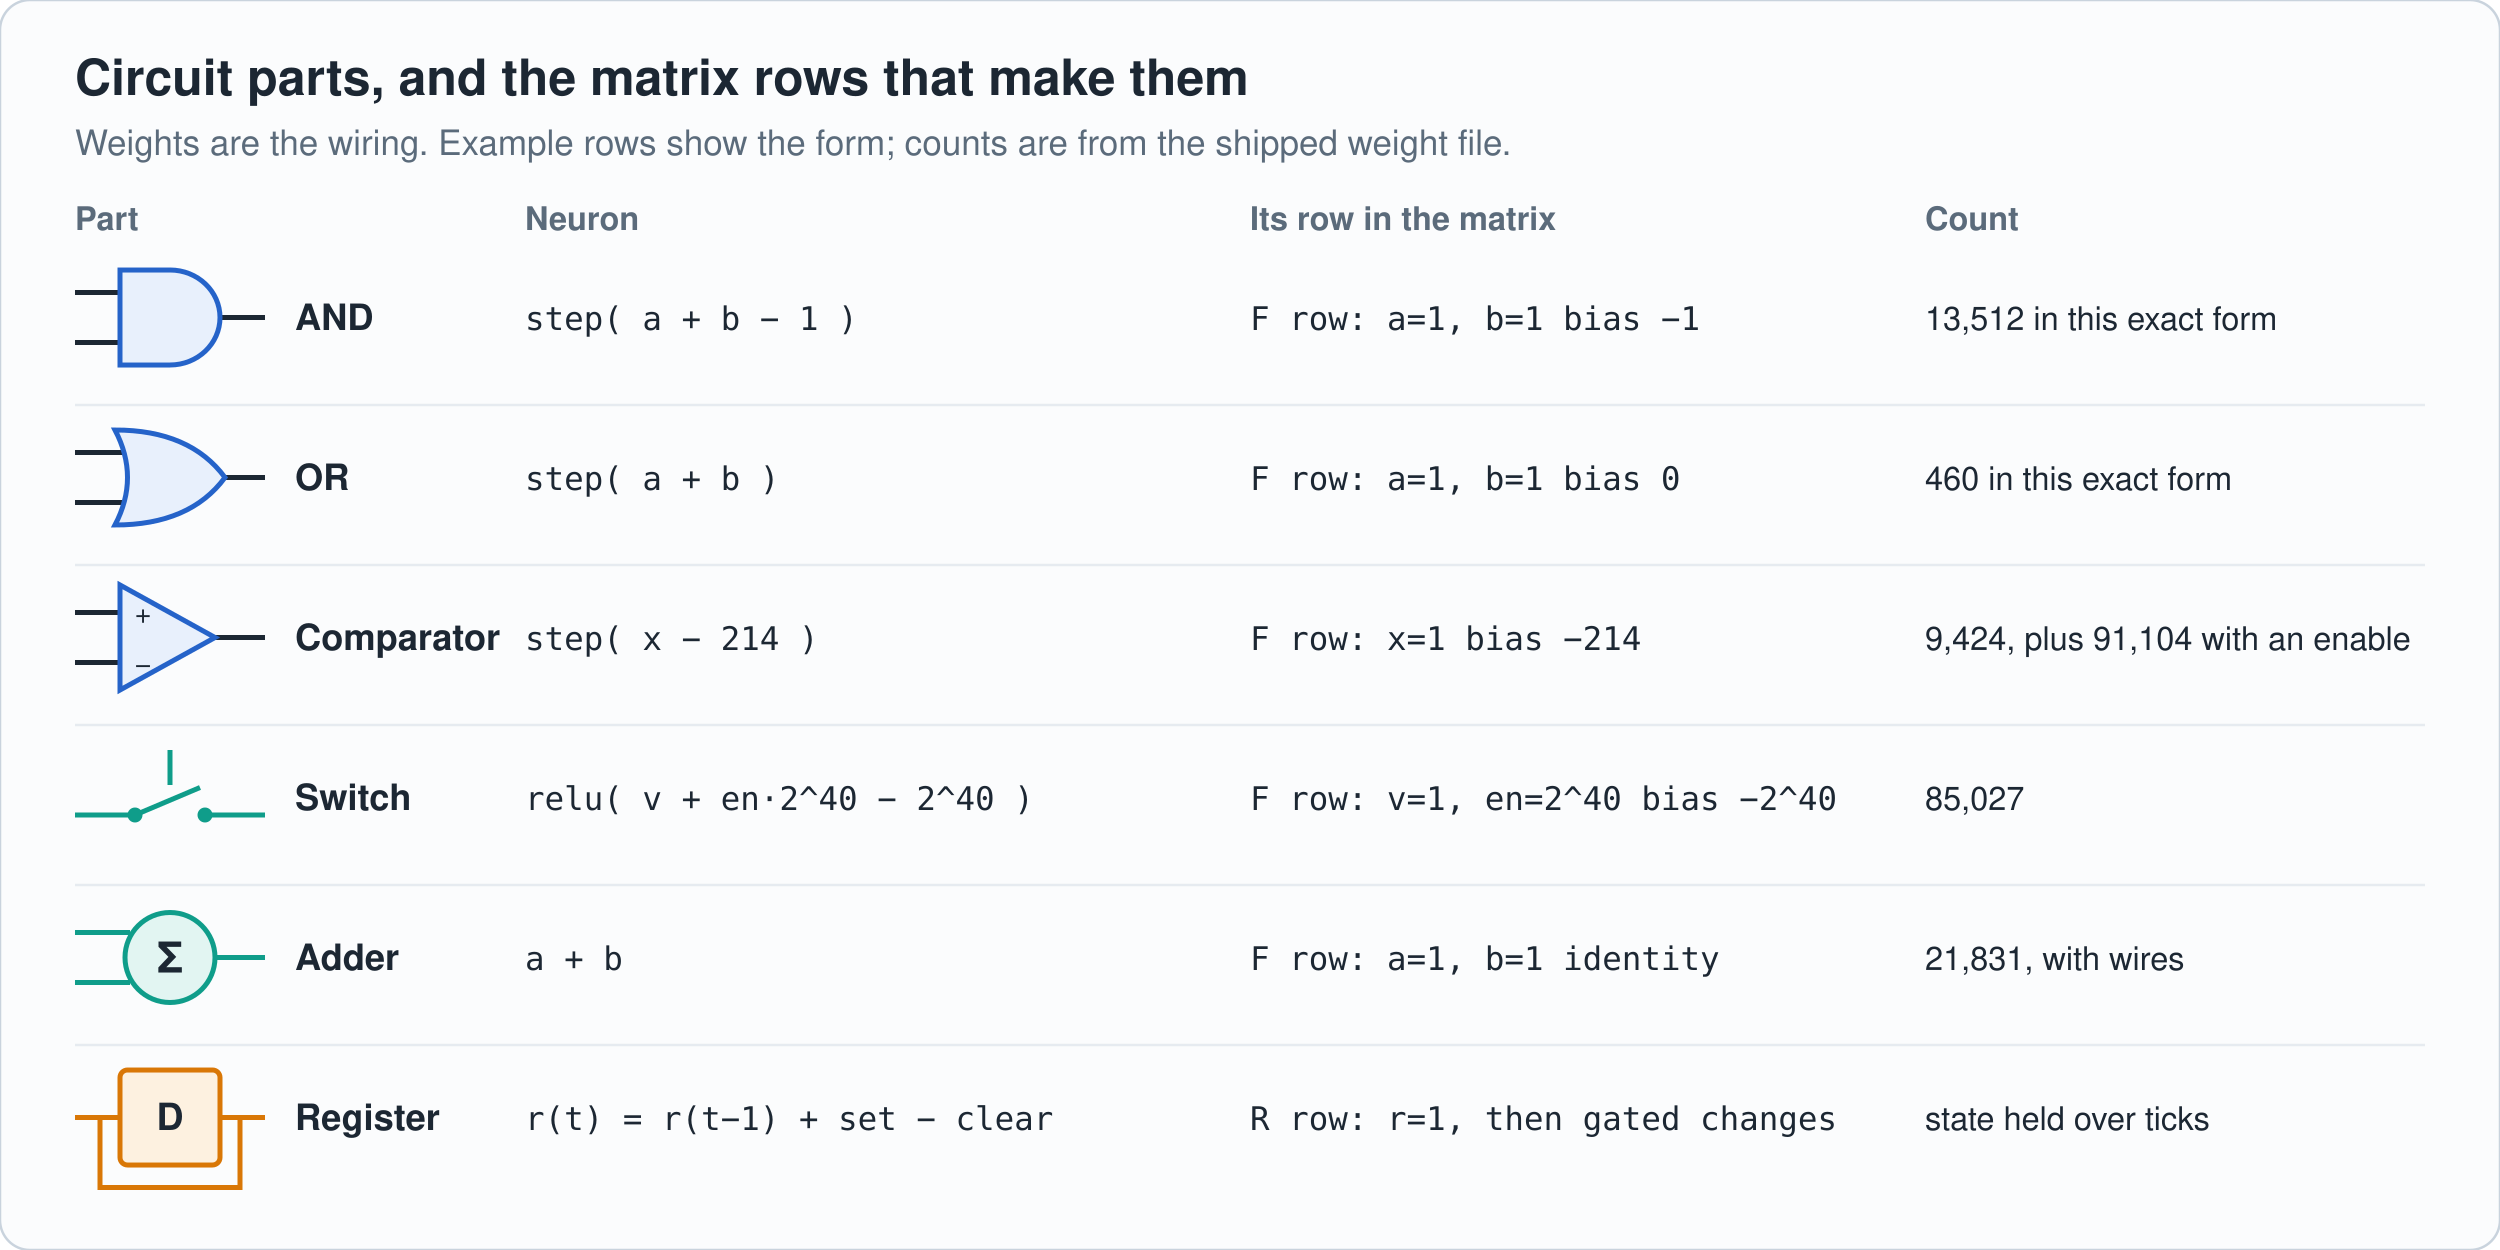
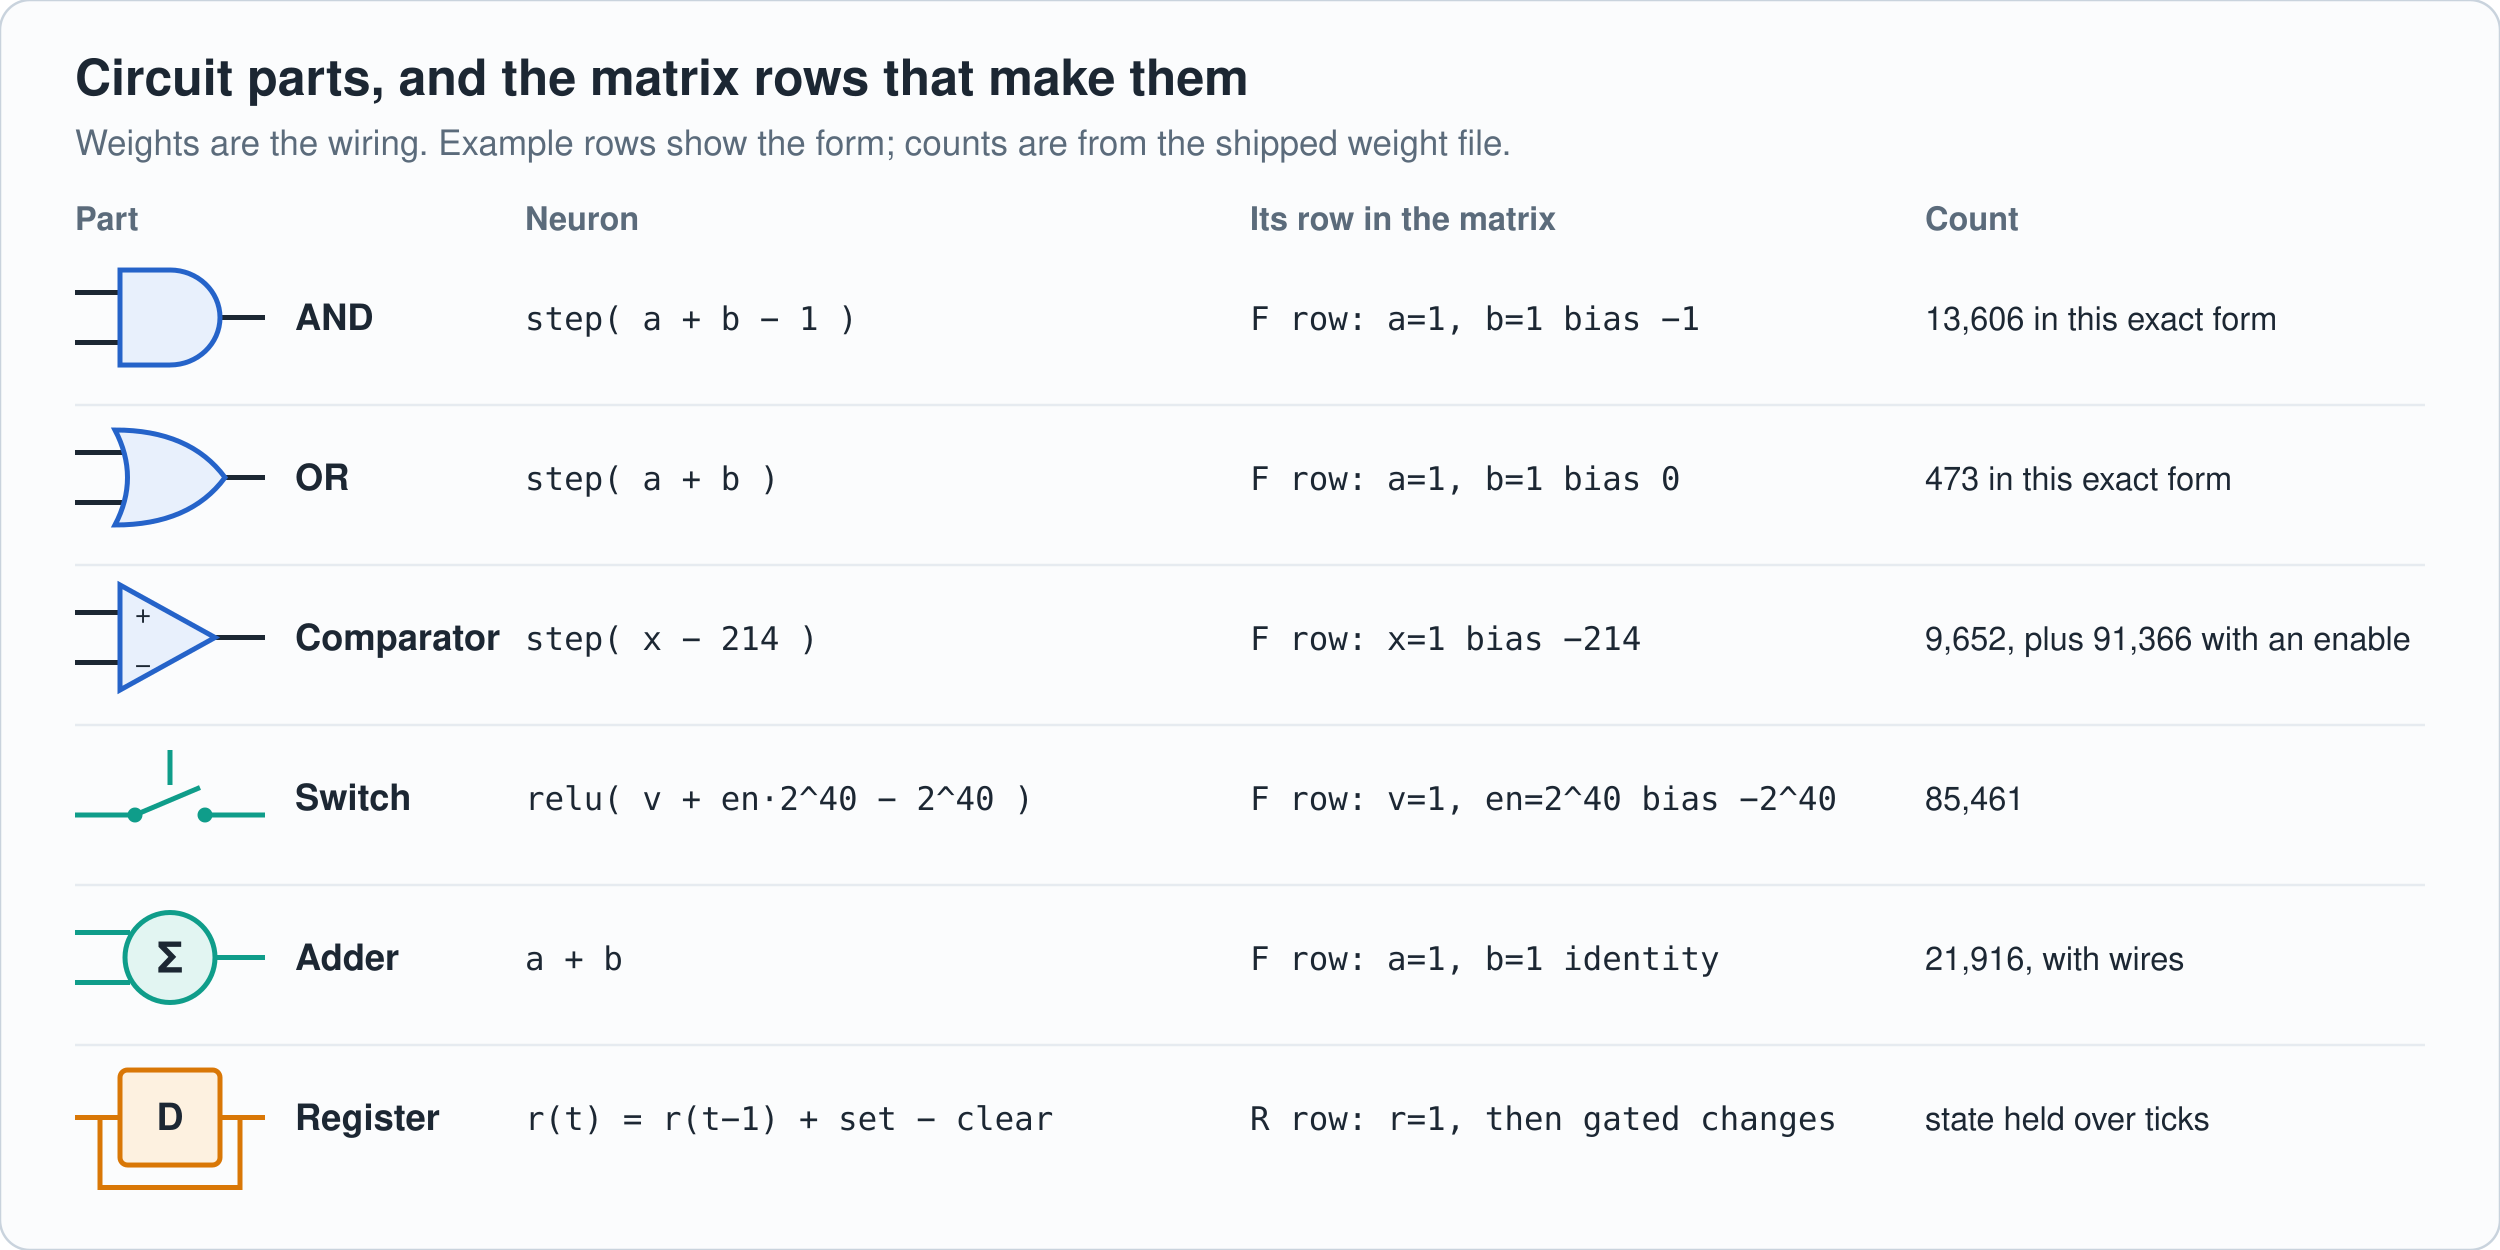
<svg xmlns="http://www.w3.org/2000/svg" viewBox="0 0 1000 500" width="1000" height="500" role="img" aria-label="Circuit parts and their matrix rows" font-family="-apple-system,'Segoe UI',Helvetica,Arial,sans-serif">
  <rect width="1000" height="500" rx="12" fill="#fbfcfd" stroke="#c9d3dd" />
  <text x="30" y="38" font-size="20" fill="#1c2733" text-anchor="start" font-weight="700">Circuit parts, and the matrix rows that make them</text>
  <text x="30" y="62" font-size="14" fill="#5b6b7b" text-anchor="start" font-weight="400">Weights are the wiring. Example rows show the form; counts are from the shipped weight file.</text>
  <text x="30" y="92" font-size="13" fill="#5b6b7b" text-anchor="start" font-weight="700">Part</text>
  <text x="210" y="92" font-size="13" fill="#5b6b7b" text-anchor="start" font-weight="700">Neuron</text>
  <text x="500" y="92" font-size="13" fill="#5b6b7b" text-anchor="start" font-weight="700">Its row in the matrix</text>
  <text x="770" y="92" font-size="13" fill="#5b6b7b" text-anchor="start" font-weight="700">Count</text>
  <path d="M30 117h18M30 137h18M88 127h18" fill="none" stroke="#1c2733" stroke-width="2" />
  <path d="M48 108h20a20 19 0 0 1 0 38h-20z" fill="#e8f0fc" stroke="#2563c9" stroke-width="2" />
  <text x="118" y="132" font-size="14.5" fill="#1c2733" text-anchor="start" font-weight="600">AND</text>
  <text x="210" y="132" font-size="13" fill="#1c2733" text-anchor="start" font-weight="400" font-family="ui-monospace,Menlo,Consolas,monospace">step( a + b − 1 )</text>
  <text x="500" y="132" font-size="13" fill="#1c2733" text-anchor="start" font-weight="400" font-family="ui-monospace,Menlo,Consolas,monospace">F row: a=1, b=1   bias −1</text>
-   <text x="770" y="132" font-size="13" fill="#1c2733" text-anchor="start" font-weight="400">13,512 in this exact form</text>
+   <text x="770" y="132" font-size="13" fill="#1c2733" text-anchor="start" font-weight="400">13,606 in this exact form</text>
  <path d="M30 162H970" stroke="#e6ebf0" />
  <path d="M30 181h22M30 201h22M90 191h16" fill="none" stroke="#1c2733" stroke-width="2" />
  <path d="M46 172q30 0 44 19q-14 19 -44 19q10 -19 0 -38z" fill="#e8f0fc" stroke="#2563c9" stroke-width="2" />
  <text x="118" y="196" font-size="14.5" fill="#1c2733" text-anchor="start" font-weight="600">OR</text>
  <text x="210" y="196" font-size="13" fill="#1c2733" text-anchor="start" font-weight="400" font-family="ui-monospace,Menlo,Consolas,monospace">step( a + b )</text>
  <text x="500" y="196" font-size="13" fill="#1c2733" text-anchor="start" font-weight="400" font-family="ui-monospace,Menlo,Consolas,monospace">F row: a=1, b=1   bias 0</text>
-   <text x="770" y="196" font-size="13" fill="#1c2733" text-anchor="start" font-weight="400">460 in this exact form</text>
+   <text x="770" y="196" font-size="13" fill="#1c2733" text-anchor="start" font-weight="400">473 in this exact form</text>
  <path d="M30 226H970" stroke="#e6ebf0" />
  <path d="M30 245h18M30 265h18M86 255h20" fill="none" stroke="#1c2733" stroke-width="2" />
  <path d="M48 234v42l38 -21z" fill="#e8f0fc" stroke="#2563c9" stroke-width="2" />
  <text x="54" y="249" font-size="11" fill="#1c2733" text-anchor="start" font-weight="400">+</text>
  <text x="54" y="269" font-size="11" fill="#1c2733" text-anchor="start" font-weight="400">−</text>
  <text x="118" y="260" font-size="14.5" fill="#1c2733" text-anchor="start" font-weight="600">Comparator</text>
  <text x="210" y="260" font-size="13" fill="#1c2733" text-anchor="start" font-weight="400" font-family="ui-monospace,Menlo,Consolas,monospace">step( x − 214 )</text>
  <text x="500" y="260" font-size="13" fill="#1c2733" text-anchor="start" font-weight="400" font-family="ui-monospace,Menlo,Consolas,monospace">F row: x=1   bias −214</text>
-   <text x="770" y="260" font-size="13" fill="#1c2733" text-anchor="start" font-weight="400">9,424, plus 91,104 with an enable</text>
+   <text x="770" y="260" font-size="13" fill="#1c2733" text-anchor="start" font-weight="400">9,652, plus 91,366 with an enable</text>
  <path d="M30 290H970" stroke="#e6ebf0" />
  <path d="M30 326h22M84 326h22M68 300v14" fill="none" stroke="#0f9d8a" stroke-width="2" />
  <circle cx="54" cy="326" r="3" fill="#0f9d8a" />
  <circle cx="82" cy="326" r="3" fill="#0f9d8a" />
  <path d="M54 326L80 315" stroke="#0f9d8a" stroke-width="2" />
  <text x="118" y="324" font-size="14.5" fill="#1c2733" text-anchor="start" font-weight="600">Switch</text>
  <text x="210" y="324" font-size="13" fill="#1c2733" text-anchor="start" font-weight="400" font-family="ui-monospace,Menlo,Consolas,monospace">relu( v + en·2^40 − 2^40 )</text>
  <text x="500" y="324" font-size="13" fill="#1c2733" text-anchor="start" font-weight="400" font-family="ui-monospace,Menlo,Consolas,monospace">F row: v=1, en=2^40   bias −2^40</text>
-   <text x="770" y="324" font-size="13" fill="#1c2733" text-anchor="start" font-weight="400">85,027</text>
+   <text x="770" y="324" font-size="13" fill="#1c2733" text-anchor="start" font-weight="400">85,461</text>
  <path d="M30 354H970" stroke="#e6ebf0" />
  <path d="M30 373h22M30 393h22M86 383h20" fill="none" stroke="#0f9d8a" stroke-width="2" />
  <circle cx="68" cy="383" r="18" fill="#e2f5f2" stroke="#0f9d8a" stroke-width="2" />
  <text x="68" y="389" font-size="17" fill="#1c2733" text-anchor="middle" font-weight="700">Σ</text>
  <text x="118" y="388" font-size="14.5" fill="#1c2733" text-anchor="start" font-weight="600">Adder</text>
  <text x="210" y="388" font-size="13" fill="#1c2733" text-anchor="start" font-weight="400" font-family="ui-monospace,Menlo,Consolas,monospace">a + b</text>
  <text x="500" y="388" font-size="13" fill="#1c2733" text-anchor="start" font-weight="400" font-family="ui-monospace,Menlo,Consolas,monospace">F row: a=1, b=1   identity</text>
-   <text x="770" y="388" font-size="13" fill="#1c2733" text-anchor="start" font-weight="400">21,831, with wires</text>
+   <text x="770" y="388" font-size="13" fill="#1c2733" text-anchor="start" font-weight="400">21,916, with wires</text>
  <path d="M30 418H970" stroke="#e6ebf0" />
  <path d="M30 447h18M88 447h18M96 447v28h-56v-28" fill="none" stroke="#d97706" stroke-width="2" />
  <rect x="48" y="428" width="40" height="38" rx="3" fill="#fdf1e0" stroke="#d97706" stroke-width="2" />
  <text x="68" y="452" font-size="15" fill="#1c2733" text-anchor="middle" font-weight="700">D</text>
  <text x="118" y="452" font-size="14.5" fill="#1c2733" text-anchor="start" font-weight="600">Register</text>
  <text x="210" y="452" font-size="13" fill="#1c2733" text-anchor="start" font-weight="400" font-family="ui-monospace,Menlo,Consolas,monospace">r(t) = r(t−1) + set − clear</text>
  <text x="500" y="452" font-size="13" fill="#1c2733" text-anchor="start" font-weight="400" font-family="ui-monospace,Menlo,Consolas,monospace">R row: r=1, then gated changes</text>
  <text x="770" y="452" font-size="13" fill="#1c2733" text-anchor="start" font-weight="400">state held over ticks</text>
</svg>
